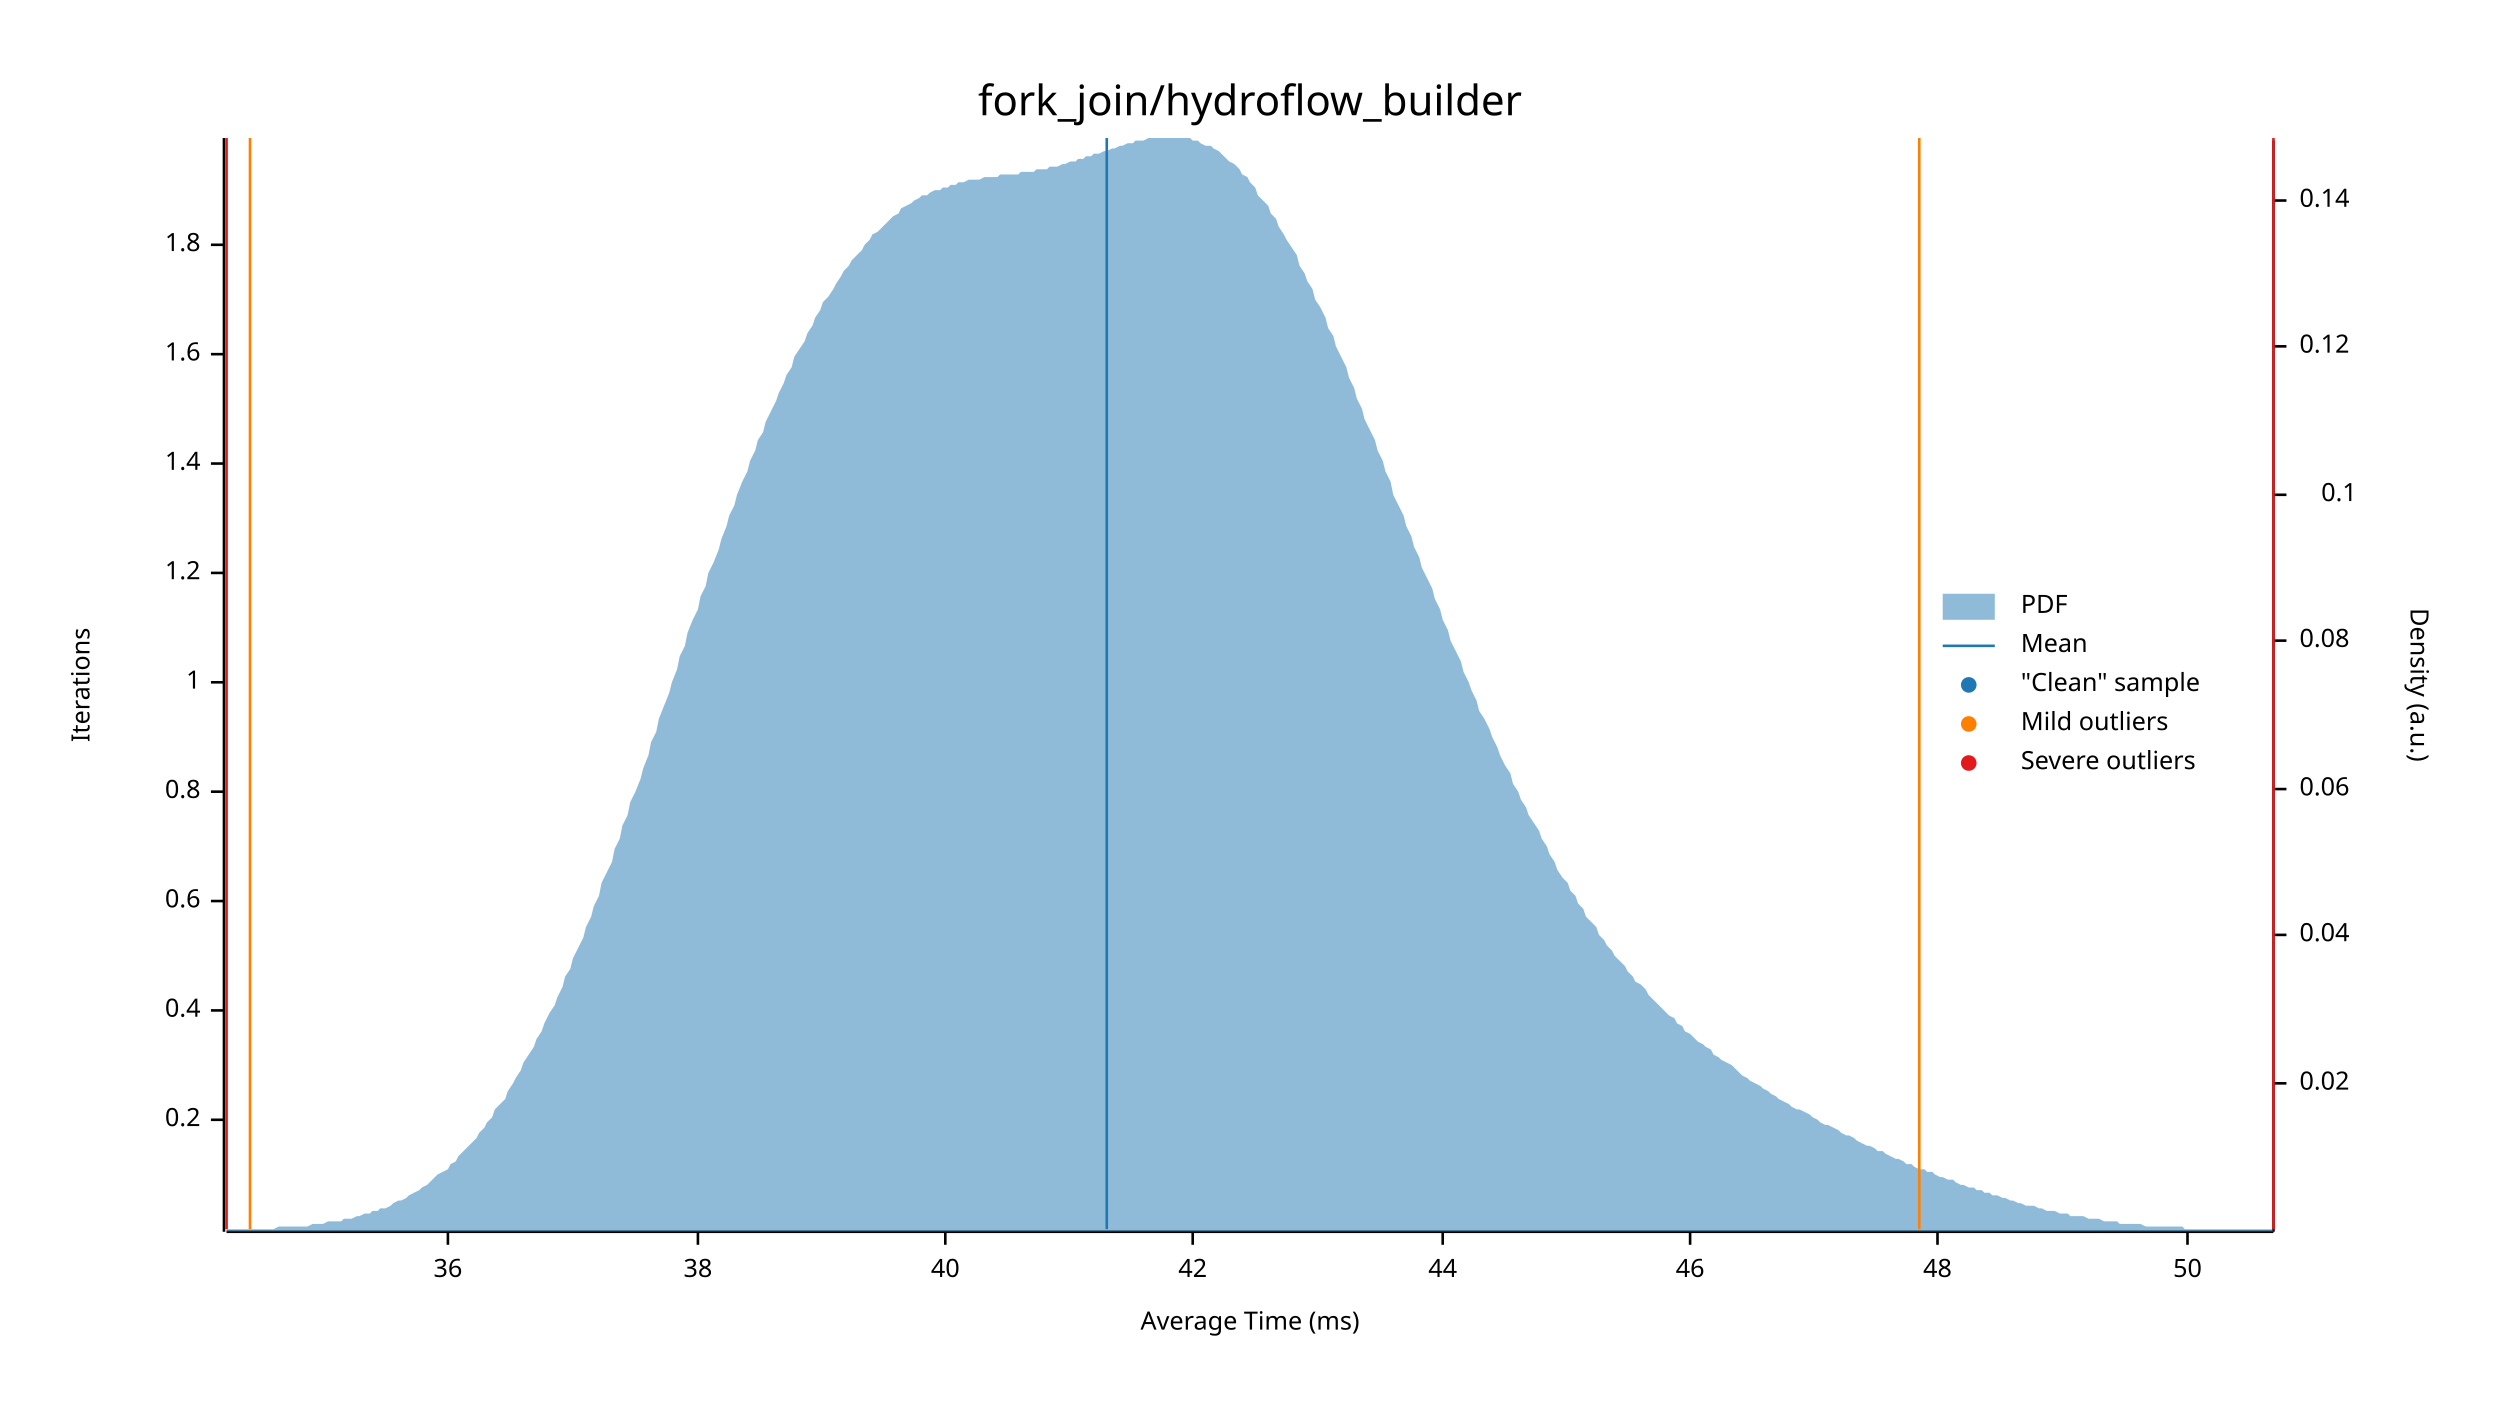
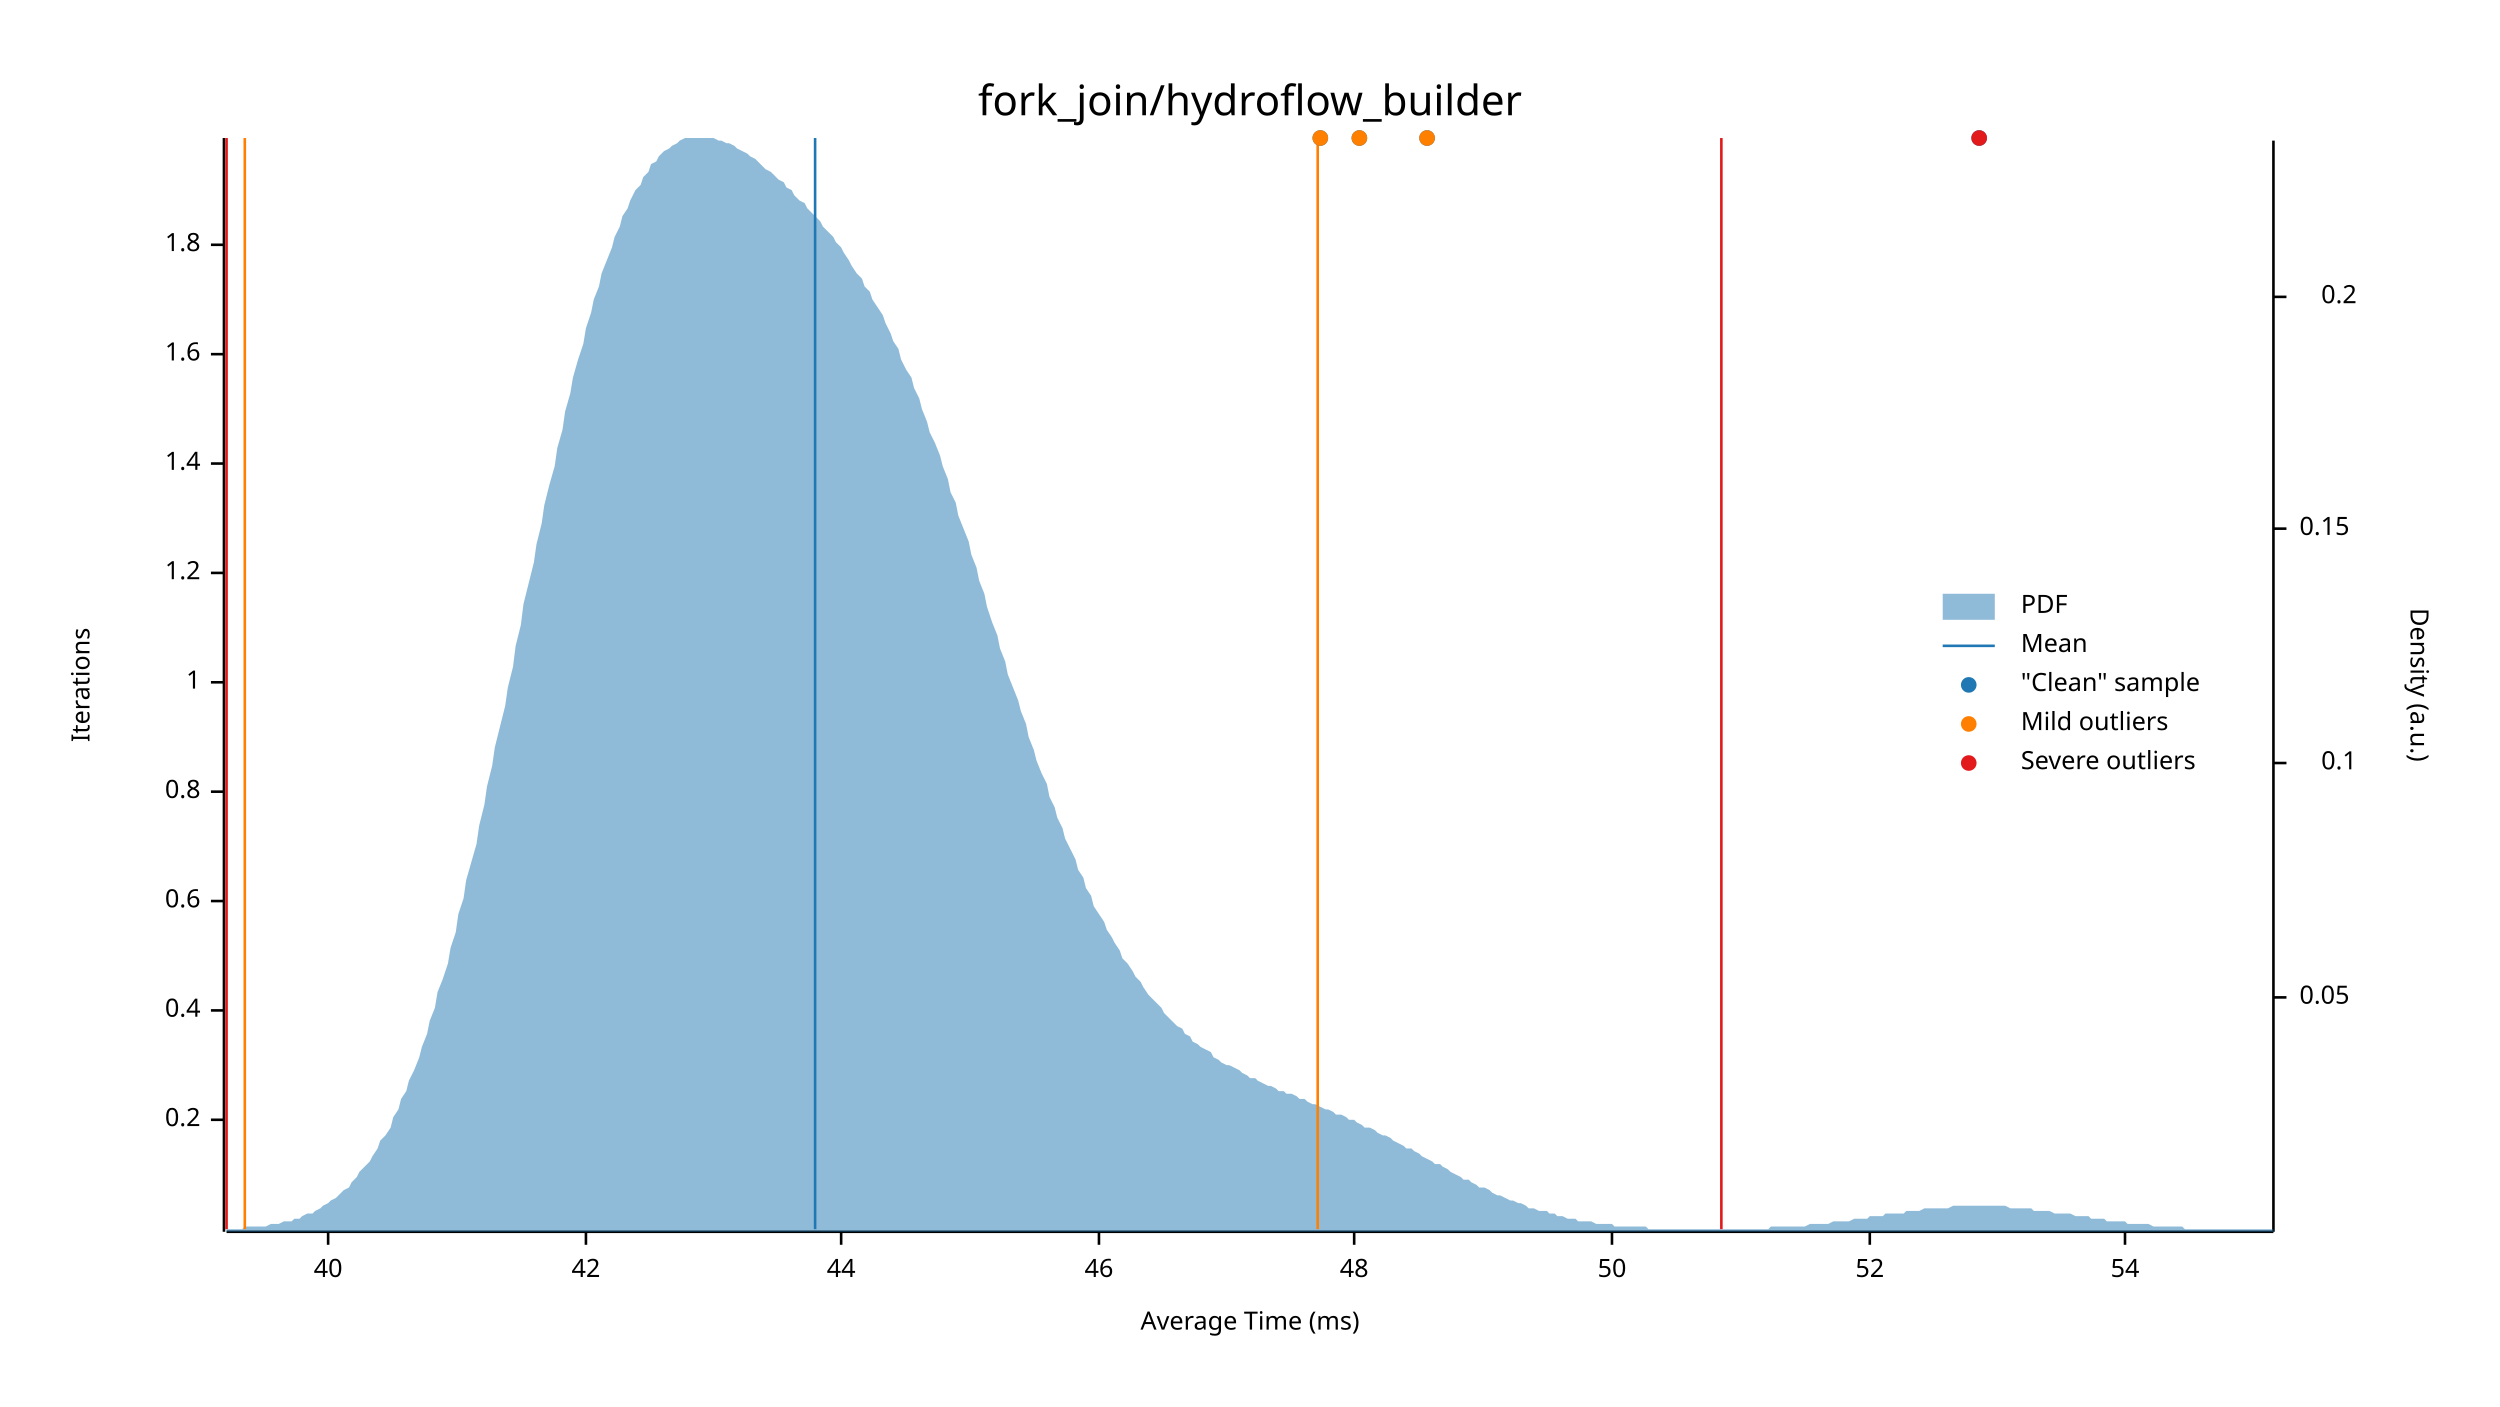
<svg xmlns="http://www.w3.org/2000/svg" width="960" height="540" viewBox="0 0 960 540">
  <text x="480" y="32" dy="0.76em" text-anchor="middle" font-family="sans-serif" font-size="16.129" opacity="1" fill="#000000">
fork_join/hydroflow_builder
</text>
  <text x="27" y="263" dy="0.76em" text-anchor="middle" font-family="sans-serif" font-size="9.677" opacity="1" fill="#000000" transform="rotate(270, 27, 263)">
Iterations
</text>
  <text x="480" y="513" dy="-0.5ex" text-anchor="middle" font-family="sans-serif" font-size="9.677" opacity="1" fill="#000000">
Average Time (ms)
</text>
  <polyline fill="none" opacity="1" stroke="#000000" stroke-width="1" points="86,53 86,473 " />
  <text x="77" y="430" dy="0.5ex" text-anchor="end" font-family="sans-serif" font-size="9.677" opacity="1" fill="#000000">
0.2
</text>
  <polyline fill="none" opacity="1" stroke="#000000" stroke-width="1" points="81,430 86,430 " />
  <text x="77" y="388" dy="0.5ex" text-anchor="end" font-family="sans-serif" font-size="9.677" opacity="1" fill="#000000">
0.4
</text>
  <polyline fill="none" opacity="1" stroke="#000000" stroke-width="1" points="81,388 86,388 " />
  <text x="77" y="346" dy="0.5ex" text-anchor="end" font-family="sans-serif" font-size="9.677" opacity="1" fill="#000000">
0.6
</text>
  <polyline fill="none" opacity="1" stroke="#000000" stroke-width="1" points="81,346 86,346 " />
  <text x="77" y="304" dy="0.5ex" text-anchor="end" font-family="sans-serif" font-size="9.677" opacity="1" fill="#000000">
0.8
</text>
  <polyline fill="none" opacity="1" stroke="#000000" stroke-width="1" points="81,304 86,304 " />
  <text x="77" y="262" dy="0.5ex" text-anchor="end" font-family="sans-serif" font-size="9.677" opacity="1" fill="#000000">
1
</text>
  <polyline fill="none" opacity="1" stroke="#000000" stroke-width="1" points="81,262 86,262 " />
  <text x="77" y="220" dy="0.5ex" text-anchor="end" font-family="sans-serif" font-size="9.677" opacity="1" fill="#000000">
1.2
</text>
  <polyline fill="none" opacity="1" stroke="#000000" stroke-width="1" points="81,220 86,220 " />
  <text x="77" y="178" dy="0.5ex" text-anchor="end" font-family="sans-serif" font-size="9.677" opacity="1" fill="#000000">
1.4
</text>
  <polyline fill="none" opacity="1" stroke="#000000" stroke-width="1" points="81,178 86,178 " />
  <text x="77" y="136" dy="0.5ex" text-anchor="end" font-family="sans-serif" font-size="9.677" opacity="1" fill="#000000">
1.6
</text>
  <polyline fill="none" opacity="1" stroke="#000000" stroke-width="1" points="81,136 86,136 " />
  <text x="77" y="94" dy="0.5ex" text-anchor="end" font-family="sans-serif" font-size="9.677" opacity="1" fill="#000000">
1.8
</text>
  <polyline fill="none" opacity="1" stroke="#000000" stroke-width="1" points="81,94 86,94 " />
  <polyline fill="none" opacity="1" stroke="#000000" stroke-width="1" points="87,473 873,473 " />
-   <text x="172" y="483" dy="0.76em" text-anchor="middle" font-family="sans-serif" font-size="9.677" opacity="1" fill="#000000">
- 36
- </text>
-   <polyline fill="none" opacity="1" stroke="#000000" stroke-width="1" points="172,473 172,478 " />
-   <text x="268" y="483" dy="0.76em" text-anchor="middle" font-family="sans-serif" font-size="9.677" opacity="1" fill="#000000">
- 38
- </text>
-   <polyline fill="none" opacity="1" stroke="#000000" stroke-width="1" points="268,473 268,478 " />
-   <text x="363" y="483" dy="0.76em" text-anchor="middle" font-family="sans-serif" font-size="9.677" opacity="1" fill="#000000">
+   <text x="126" y="483" dy="0.76em" text-anchor="middle" font-family="sans-serif" font-size="9.677" opacity="1" fill="#000000">
40
</text>
-   <polyline fill="none" opacity="1" stroke="#000000" stroke-width="1" points="363,473 363,478 " />
-   <text x="458" y="483" dy="0.76em" text-anchor="middle" font-family="sans-serif" font-size="9.677" opacity="1" fill="#000000">
+   <polyline fill="none" opacity="1" stroke="#000000" stroke-width="1" points="126,473 126,478 " />
+   <text x="225" y="483" dy="0.76em" text-anchor="middle" font-family="sans-serif" font-size="9.677" opacity="1" fill="#000000">
42
</text>
-   <polyline fill="none" opacity="1" stroke="#000000" stroke-width="1" points="458,473 458,478 " />
-   <text x="554" y="483" dy="0.76em" text-anchor="middle" font-family="sans-serif" font-size="9.677" opacity="1" fill="#000000">
+   <polyline fill="none" opacity="1" stroke="#000000" stroke-width="1" points="225,473 225,478 " />
+   <text x="323" y="483" dy="0.76em" text-anchor="middle" font-family="sans-serif" font-size="9.677" opacity="1" fill="#000000">
44
</text>
-   <polyline fill="none" opacity="1" stroke="#000000" stroke-width="1" points="554,473 554,478 " />
-   <text x="649" y="483" dy="0.76em" text-anchor="middle" font-family="sans-serif" font-size="9.677" opacity="1" fill="#000000">
+   <polyline fill="none" opacity="1" stroke="#000000" stroke-width="1" points="323,473 323,478 " />
+   <text x="422" y="483" dy="0.76em" text-anchor="middle" font-family="sans-serif" font-size="9.677" opacity="1" fill="#000000">
46
</text>
-   <polyline fill="none" opacity="1" stroke="#000000" stroke-width="1" points="649,473 649,478 " />
-   <text x="744" y="483" dy="0.76em" text-anchor="middle" font-family="sans-serif" font-size="9.677" opacity="1" fill="#000000">
+   <polyline fill="none" opacity="1" stroke="#000000" stroke-width="1" points="422,473 422,478 " />
+   <text x="520" y="483" dy="0.76em" text-anchor="middle" font-family="sans-serif" font-size="9.677" opacity="1" fill="#000000">
48
</text>
-   <polyline fill="none" opacity="1" stroke="#000000" stroke-width="1" points="744,473 744,478 " />
-   <text x="840" y="483" dy="0.76em" text-anchor="middle" font-family="sans-serif" font-size="9.677" opacity="1" fill="#000000">
+   <polyline fill="none" opacity="1" stroke="#000000" stroke-width="1" points="520,473 520,478 " />
+   <text x="619" y="483" dy="0.76em" text-anchor="middle" font-family="sans-serif" font-size="9.677" opacity="1" fill="#000000">
50
</text>
-   <polyline fill="none" opacity="1" stroke="#000000" stroke-width="1" points="840,473 840,478 " />
+   <polyline fill="none" opacity="1" stroke="#000000" stroke-width="1" points="619,473 619,478 " />
+   <text x="718" y="483" dy="0.76em" text-anchor="middle" font-family="sans-serif" font-size="9.677" opacity="1" fill="#000000">
+ 52
+ </text>
+   <polyline fill="none" opacity="1" stroke="#000000" stroke-width="1" points="718,473 718,478 " />
+   <text x="816" y="483" dy="0.76em" text-anchor="middle" font-family="sans-serif" font-size="9.677" opacity="1" fill="#000000">
+ 54
+ </text>
+   <polyline fill="none" opacity="1" stroke="#000000" stroke-width="1" points="816,473 816,478 " />
  <text x="933" y="263" dy="0.76em" text-anchor="middle" font-family="sans-serif" font-size="9.677" opacity="1" fill="#000000" transform="rotate(90, 933, 263)">
Density (a.u.)
</text>
  <polyline fill="none" opacity="1" stroke="#000000" stroke-width="1" points="873,54 873,473 " />
-   <text x="883" y="416" dy="0.5ex" text-anchor="start" font-family="sans-serif" font-size="9.677" opacity="1" fill="#000000">
- 0.02
+   <text x="883" y="383" dy="0.5ex" text-anchor="start" font-family="sans-serif" font-size="9.677" opacity="1" fill="#000000">
+ 0.05
</text>
-   <polyline fill="none" opacity="1" stroke="#000000" stroke-width="1" points="873,416 878,416 " />
-   <text x="883" y="359" dy="0.5ex" text-anchor="start" font-family="sans-serif" font-size="9.677" opacity="1" fill="#000000">
- 0.04
- </text>
-   <polyline fill="none" opacity="1" stroke="#000000" stroke-width="1" points="873,359 878,359 " />
-   <text x="883" y="303" dy="0.5ex" text-anchor="start" font-family="sans-serif" font-size="9.677" opacity="1" fill="#000000">
- 0.06
- </text>
-   <polyline fill="none" opacity="1" stroke="#000000" stroke-width="1" points="873,303 878,303 " />
-   <text x="883" y="246" dy="0.5ex" text-anchor="start" font-family="sans-serif" font-size="9.677" opacity="1" fill="#000000">
- 0.08
- </text>
-   <polyline fill="none" opacity="1" stroke="#000000" stroke-width="1" points="873,246 878,246 " />
-   <text x="905" y="190" dy="0.5ex" text-anchor="end" font-family="sans-serif" font-size="9.677" opacity="1" fill="#000000">
+   <polyline fill="none" opacity="1" stroke="#000000" stroke-width="1" points="873,383 878,383 " />
+   <text x="905" y="293" dy="0.5ex" text-anchor="end" font-family="sans-serif" font-size="9.677" opacity="1" fill="#000000">
0.1
</text>
-   <polyline fill="none" opacity="1" stroke="#000000" stroke-width="1" points="873,190 878,190 " />
-   <text x="883" y="133" dy="0.5ex" text-anchor="start" font-family="sans-serif" font-size="9.677" opacity="1" fill="#000000">
- 0.12
+   <polyline fill="none" opacity="1" stroke="#000000" stroke-width="1" points="873,293 878,293 " />
+   <text x="883" y="203" dy="0.5ex" text-anchor="start" font-family="sans-serif" font-size="9.677" opacity="1" fill="#000000">
+ 0.15
</text>
-   <polyline fill="none" opacity="1" stroke="#000000" stroke-width="1" points="873,133 878,133 " />
-   <text x="883" y="77" dy="0.5ex" text-anchor="start" font-family="sans-serif" font-size="9.677" opacity="1" fill="#000000">
- 0.14
+   <polyline fill="none" opacity="1" stroke="#000000" stroke-width="1" points="873,203 878,203 " />
+   <text x="905" y="114" dy="0.5ex" text-anchor="end" font-family="sans-serif" font-size="9.677" opacity="1" fill="#000000">
+ 0.2
</text>
-   <polyline fill="none" opacity="1" stroke="#000000" stroke-width="1" points="873,77 878,77 " />
-   <polygon opacity="0.5" fill="#1F78B4" points="87,472 88,472 90,472 91,472 93,472 94,472 96,472 98,472 99,472 101,472 102,472 104,472 105,472 107,471 109,471 110,471 112,471 113,471 115,471 116,471 118,471 120,470 121,470 123,470 124,470 126,469 127,469 129,469 131,469 132,468 134,468 135,468 137,467 138,467 140,466 142,466 143,465 145,465 146,464 148,464 150,463 151,462 153,461 154,461 156,460 157,459 159,458 161,457 162,456 164,455 165,454 167,452 168,451 170,450 172,449 173,447 175,446 176,444 178,442 179,441 181,439 183,437 184,435 186,433 187,431 189,429 190,426 192,424 194,422 195,419 197,416 198,414 200,411 201,408 203,405 205,402 206,399 208,396 209,393 211,389 213,386 214,383 216,379 217,375 219,372 220,368 222,364 224,360 225,356 227,352 228,348 230,344 231,339 233,335 235,331 236,326 238,322 239,317 241,313 242,308 244,304 246,299 247,295 249,290 250,285 252,281 253,276 255,271 257,266 258,262 260,257 261,252 263,248 264,243 266,238 268,234 269,229 271,225 272,220 274,216 276,211 277,207 279,202 280,198 282,194 283,190 285,185 287,181 288,177 290,173 291,169 293,166 294,162 296,158 298,154 299,151 301,147 302,144 304,141 305,137 307,134 309,131 310,128 312,125 313,122 315,119 316,116 318,114 320,111 321,109 323,106 324,104 326,102 327,100 329,98 331,96 332,94 334,92 335,90 337,89 339,87 340,86 342,84 343,83 345,82 346,80 348,79 350,78 351,77 353,76 354,75 356,75 357,74 359,73 361,73 362,72 364,72 365,71 367,71 368,70 370,70 372,69 373,69 375,69 376,69 378,68 379,68 381,68 383,68 384,67 386,67 387,67 389,67 391,67 392,66 394,66 395,66 397,66 398,65 400,65 402,65 403,64 405,64 406,64 408,63 409,63 411,62 413,62 414,61 416,61 417,60 419,60 420,59 422,59 424,58 425,58 427,57 428,57 430,56 431,56 433,55 435,55 436,54 438,54 439,54 441,53 442,53 444,53 446,53 447,53 449,53 450,53 452,53 454,53 455,53 457,53 458,54 460,54 461,55 463,56 465,56 466,57 468,58 469,59 471,61 472,62 474,63 476,65 477,67 479,68 480,70 482,72 483,75 485,77 487,79 488,82 490,84 491,87 493,90 494,92 496,95 498,98 499,102 501,105 502,108 504,111 505,115 507,118 509,122 510,126 512,129 513,133 515,137 517,141 518,145 520,149 521,153 523,157 524,161 526,165 528,169 529,173 531,177 532,181 534,185 535,190 537,194 539,198 540,202 542,206 543,210 545,214 546,218 548,222 550,226 551,230 553,234 554,238 556,242 557,246 559,250 561,254 562,258 564,262 565,265 567,269 568,273 570,276 572,280 573,283 575,287 576,290 578,294 580,297 581,301 583,304 584,307 586,310 587,313 589,316 591,319 592,322 594,325 595,328 597,331 598,334 600,337 602,339 603,342 605,344 606,347 608,349 609,352 611,354 613,356 614,359 616,361 617,363 619,365 620,367 622,369 624,371 625,373 627,375 628,377 630,378 632,380 633,382 635,384 636,385 638,387 639,388 641,390 643,391 644,393 646,394 647,396 649,397 650,398 652,400 654,401 655,402 657,403 658,405 660,406 661,407 663,408 665,409 666,410 668,412 669,413 671,414 672,415 674,416 676,417 677,418 679,419 680,420 682,421 683,422 685,423 687,424 688,425 690,426 691,426 693,427 695,428 696,429 698,430 699,431 701,432 702,432 704,433 706,434 707,435 709,436 710,436 712,437 713,438 715,439 717,440 718,440 720,441 721,442 723,442 724,443 726,444 728,445 729,445 731,446 732,447 734,447 735,448 737,449 739,449 740,450 742,450 743,451 745,452 746,452 748,453 750,453 751,454 753,455 754,455 756,456 758,456 759,457 761,457 762,458 764,458 765,459 767,459 769,460 770,460 772,461 773,461 775,462 776,462 778,463 780,463 781,463 783,464 784,464 786,465 787,465 789,465 791,466 792,466 794,466 795,467 797,467 798,467 800,467 802,468 803,468 805,468 806,468 808,469 809,469 811,469 813,469 814,470 816,470 817,470 819,470 821,470 822,470 824,471 825,471 827,471 828,471 830,471 832,471 833,471 835,471 836,471 838,471 839,472 841,472 843,472 844,472 846,472 847,472 849,472 850,472 852,472 854,472 855,472 857,472 858,472 860,472 861,472 863,472 865,472 866,472 868,472 869,472 871,472 873,472 873,473 87,473 " />
-   <polyline fill="none" opacity="1" stroke="#1F78B4" stroke-width="1" points="425,472 425,53 " />
-   <polyline fill="none" opacity="1" stroke="#FF7F00" stroke-width="1" points="96,472 96,53 " />
-   <polyline fill="none" opacity="1" stroke="#FF7F00" stroke-width="1" points="737,472 737,53 " />
+   <polyline fill="none" opacity="1" stroke="#000000" stroke-width="1" points="873,114 878,114 " />
+   <polygon opacity="0.5" fill="#1F78B4" points="87,472 88,472 90,472 91,472 93,472 94,471 96,471 98,471 99,471 101,471 102,471 104,470 105,470 107,470 109,469 110,469 112,469 113,468 115,468 116,467 118,466 120,466 121,465 123,464 124,463 126,462 127,461 129,460 131,458 132,457 134,456 135,454 137,452 138,450 140,448 142,446 143,444 145,441 146,438 148,436 150,433 151,429 153,426 154,422 156,419 157,415 159,411 161,406 162,402 164,397 165,392 167,387 168,381 170,376 172,370 173,364 175,358 176,351 178,345 179,338 181,331 183,324 184,317 186,309 187,302 189,294 190,287 192,279 194,271 195,264 197,256 198,248 200,240 201,232 203,224 205,216 206,209 208,201 209,194 211,186 213,179 214,172 216,165 217,158 219,151 220,145 222,138 224,132 225,126 227,120 228,115 230,110 231,105 233,100 235,95 236,91 238,87 239,83 241,80 242,77 244,73 246,71 247,68 249,66 250,63 252,62 253,60 255,58 257,57 258,56 260,55 261,54 263,53 264,53 266,53 268,53 269,53 271,53 272,53 274,53 276,54 277,54 279,55 280,55 282,56 283,57 285,58 287,59 288,60 290,61 291,62 293,64 294,65 296,66 298,68 299,69 301,70 302,72 304,73 305,75 307,77 309,78 310,80 312,82 313,83 315,85 316,87 318,89 320,91 321,93 323,95 324,97 326,100 327,102 329,105 331,107 332,110 334,112 335,115 337,118 339,121 340,124 342,128 343,131 345,134 346,138 348,142 350,145 351,149 353,153 354,157 356,162 357,166 359,170 361,175 362,179 364,184 365,189 367,193 368,198 370,203 372,208 373,213 375,218 376,223 378,228 379,233 381,239 383,244 384,249 386,254 387,259 389,264 391,269 392,273 394,278 395,283 397,288 398,292 400,297 402,301 403,306 405,310 406,314 408,318 409,322 411,326 413,330 414,334 416,337 417,341 419,344 420,348 422,351 424,354 425,357 427,360 428,362 430,365 431,368 433,370 435,373 436,375 438,377 439,379 441,382 442,383 444,385 446,387 447,389 449,391 450,392 452,394 454,395 455,397 457,398 458,400 460,401 461,402 463,403 465,404 466,406 468,407 469,408 471,409 472,409 474,410 476,411 477,412 479,413 480,414 482,414 483,415 485,416 487,417 488,417 490,418 491,419 493,419 494,420 496,420 498,421 499,422 501,422 502,423 504,424 505,424 507,425 509,426 510,426 512,427 513,428 515,428 517,429 518,430 520,430 521,431 523,432 524,433 526,433 528,434 529,435 531,436 532,436 534,437 535,438 537,439 539,440 540,441 542,441 543,442 545,443 546,444 548,445 550,446 551,447 553,447 554,448 556,449 557,450 559,451 561,452 562,453 564,453 565,454 567,455 568,456 570,456 572,457 573,458 575,459 576,459 578,460 580,461 581,461 583,462 584,462 586,463 587,464 589,464 591,465 592,465 594,465 595,466 597,466 598,467 600,467 602,468 603,468 605,468 606,469 608,469 609,469 611,469 613,470 614,470 616,470 617,470 619,470 620,471 622,471 624,471 625,471 627,471 628,471 630,471 632,471 633,472 635,472 636,472 638,472 639,472 641,472 643,472 644,472 646,472 647,472 649,472 650,472 652,472 654,472 655,472 657,472 658,472 660,472 661,472 663,472 665,472 666,472 668,472 669,472 671,472 672,472 674,472 676,472 677,472 679,472 680,471 682,471 683,471 685,471 687,471 688,471 690,471 691,471 693,471 695,470 696,470 698,470 699,470 701,470 702,470 704,469 706,469 707,469 709,469 710,469 712,468 713,468 715,468 717,468 718,467 720,467 721,467 723,467 724,466 726,466 728,466 729,466 731,466 732,465 734,465 735,465 737,465 739,464 740,464 742,464 743,464 745,464 746,464 748,464 750,463 751,463 753,463 754,463 756,463 758,463 759,463 761,463 762,463 764,463 765,463 767,463 769,463 770,463 772,464 773,464 775,464 776,464 778,464 780,464 781,465 783,465 784,465 786,465 787,465 789,466 791,466 792,466 794,466 795,466 797,467 798,467 800,467 802,467 803,468 805,468 806,468 808,468 809,469 811,469 813,469 814,469 816,469 817,470 819,470 821,470 822,470 824,470 825,470 827,471 828,471 830,471 832,471 833,471 835,471 836,471 838,471 839,472 841,472 843,472 844,472 846,472 847,472 849,472 850,472 852,472 854,472 855,472 857,472 858,472 860,472 861,472 863,472 865,472 866,472 868,472 869,472 871,472 873,472 873,473 87,473 " />
+   <polyline fill="none" opacity="1" stroke="#1F78B4" stroke-width="1" points="313,472 313,53 " />
+   <polyline fill="none" opacity="1" stroke="#FF7F00" stroke-width="1" points="94,472 94,53 " />
+   <polyline fill="none" opacity="1" stroke="#FF7F00" stroke-width="1" points="506,472 506,53 " />
  <polyline fill="none" opacity="1" stroke="#E31A1C" stroke-width="1" points="87,472 87,53 " />
-   <polyline fill="none" opacity="1" stroke="#E31A1C" stroke-width="1" points="873,472 873,53 " />
+   <polyline fill="none" opacity="1" stroke="#E31A1C" stroke-width="1" points="661,472 661,53 " />
+   <circle cx="507" cy="53" r="3" opacity="1" fill="#1F78B4" stroke="none" stroke-width="1" />
+   <circle cx="760" cy="53" r="3" opacity="1" fill="#1F78B4" stroke="none" stroke-width="1" />
+   <circle cx="522" cy="53" r="3" opacity="1" fill="#1F78B4" stroke="none" stroke-width="1" />
+   <circle cx="548" cy="53" r="3" opacity="1" fill="#1F78B4" stroke="none" stroke-width="1" />
+   <circle cx="507" cy="53" r="3" opacity="1" fill="#FF7F00" stroke="none" stroke-width="1" />
+   <circle cx="522" cy="53" r="3" opacity="1" fill="#FF7F00" stroke="none" stroke-width="1" />
+   <circle cx="548" cy="53" r="3" opacity="1" fill="#FF7F00" stroke="none" stroke-width="1" />
+   <circle cx="760" cy="53" r="3" opacity="1" fill="#E31A1C" stroke="none" stroke-width="1" />
  <text x="776" y="228" dy="0.76em" text-anchor="start" font-family="sans-serif" font-size="9.677" opacity="1" fill="#000000">
PDF
</text>
  <text x="776" y="243" dy="0.76em" text-anchor="start" font-family="sans-serif" font-size="9.677" opacity="1" fill="#000000">
Mean
</text>
  <text x="776" y="258" dy="0.76em" text-anchor="start" font-family="sans-serif" font-size="9.677" opacity="1" fill="#000000">
"Clean" sample
</text>
  <text x="776" y="273" dy="0.76em" text-anchor="start" font-family="sans-serif" font-size="9.677" opacity="1" fill="#000000">
Mild outliers
</text>
  <text x="776" y="288" dy="0.76em" text-anchor="start" font-family="sans-serif" font-size="9.677" opacity="1" fill="#000000">
Severe outliers
</text>
  <rect x="746" y="228" width="20" height="10" opacity="0.5" fill="#1F78B4" stroke="none" />
  <polyline fill="none" opacity="1" stroke="#1F78B4" stroke-width="1" points="746,248 766,248 " />
  <circle cx="756" cy="263" r="3" opacity="1" fill="#1F78B4" stroke="none" stroke-width="1" />
  <circle cx="756" cy="278" r="3" opacity="1" fill="#FF7F00" stroke="none" stroke-width="1" />
  <circle cx="756" cy="293" r="3" opacity="1" fill="#E31A1C" stroke="none" stroke-width="1" />
</svg>
